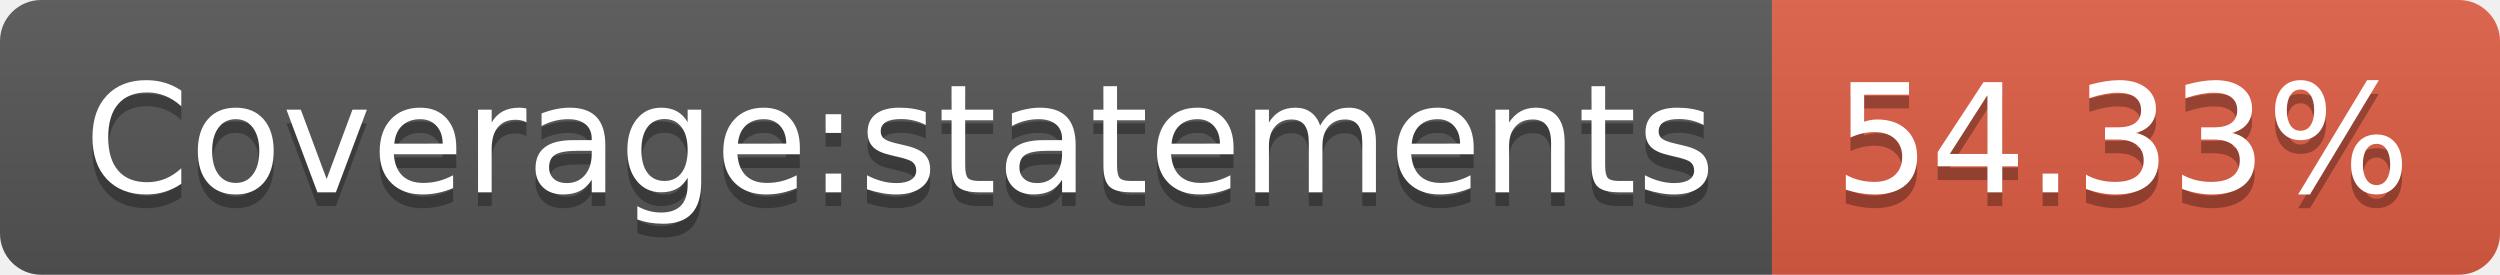
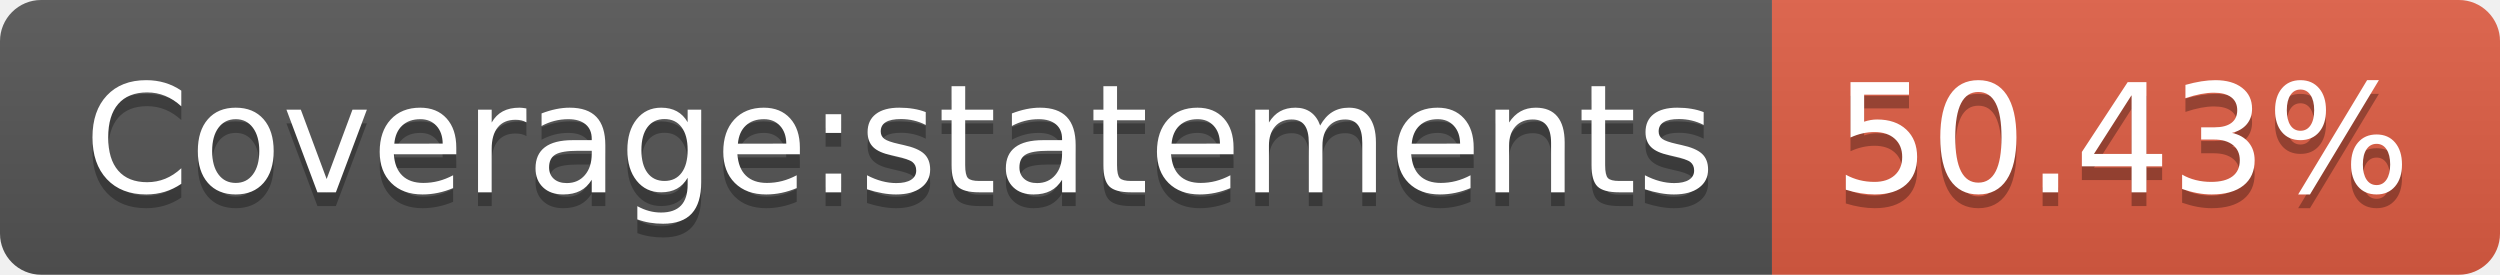
- <svg xmlns="http://www.w3.org/2000/svg" width="182" height="20" role="img" aria-label="Coverage:statements: 54.33%">
+ <svg xmlns="http://www.w3.org/2000/svg" width="182" height="20" role="img" aria-label="Coverage:statements: 50.43%">
  <linearGradient id="s" x2="0" y2="100%">
    <stop offset="0" stop-color="#bbb" stop-opacity=".1" />
    <stop offset="1" stop-opacity=".1" />
  </linearGradient>
  <clipPath id="r">
    <rect width="182" height="20" rx="3" fill="#fff" />
  </clipPath>
  <g clip-path="url(#r)">
    <rect width="129" height="20" fill="#555" />
    <rect x="129" width="53" height="20" fill="#e05d44" />
    <rect width="182" height="20" fill="url(#s)" />
  </g>
  <g fill="#fff" text-anchor="middle" font-family="Verdana,Geneva,DejaVu Sans,sans-serif" text-rendering="geometricPrecision" font-size="110">
    <text aria-hidden="true" x="655" y="150" fill="#010101" fill-opacity=".3" transform="scale(.1)" textLength="1190">Coverage:statements</text>
    <text x="655" y="140" transform="scale(.1)" fill="#fff" textLength="1190">Coverage:statements</text>
-     <text aria-hidden="true" x="1545" y="150" fill="#010101" fill-opacity=".3" transform="scale(.1)" textLength="430">54.33%</text>
-     <text x="1545" y="140" transform="scale(.1)" fill="#fff" textLength="430">54.33%</text>
+     <text aria-hidden="true" x="1545" y="150" fill="#010101" fill-opacity=".3" transform="scale(.1)" textLength="430">50.43%</text>
+     <text x="1545" y="140" transform="scale(.1)" fill="#fff" textLength="430">50.43%</text>
  </g>
</svg>
